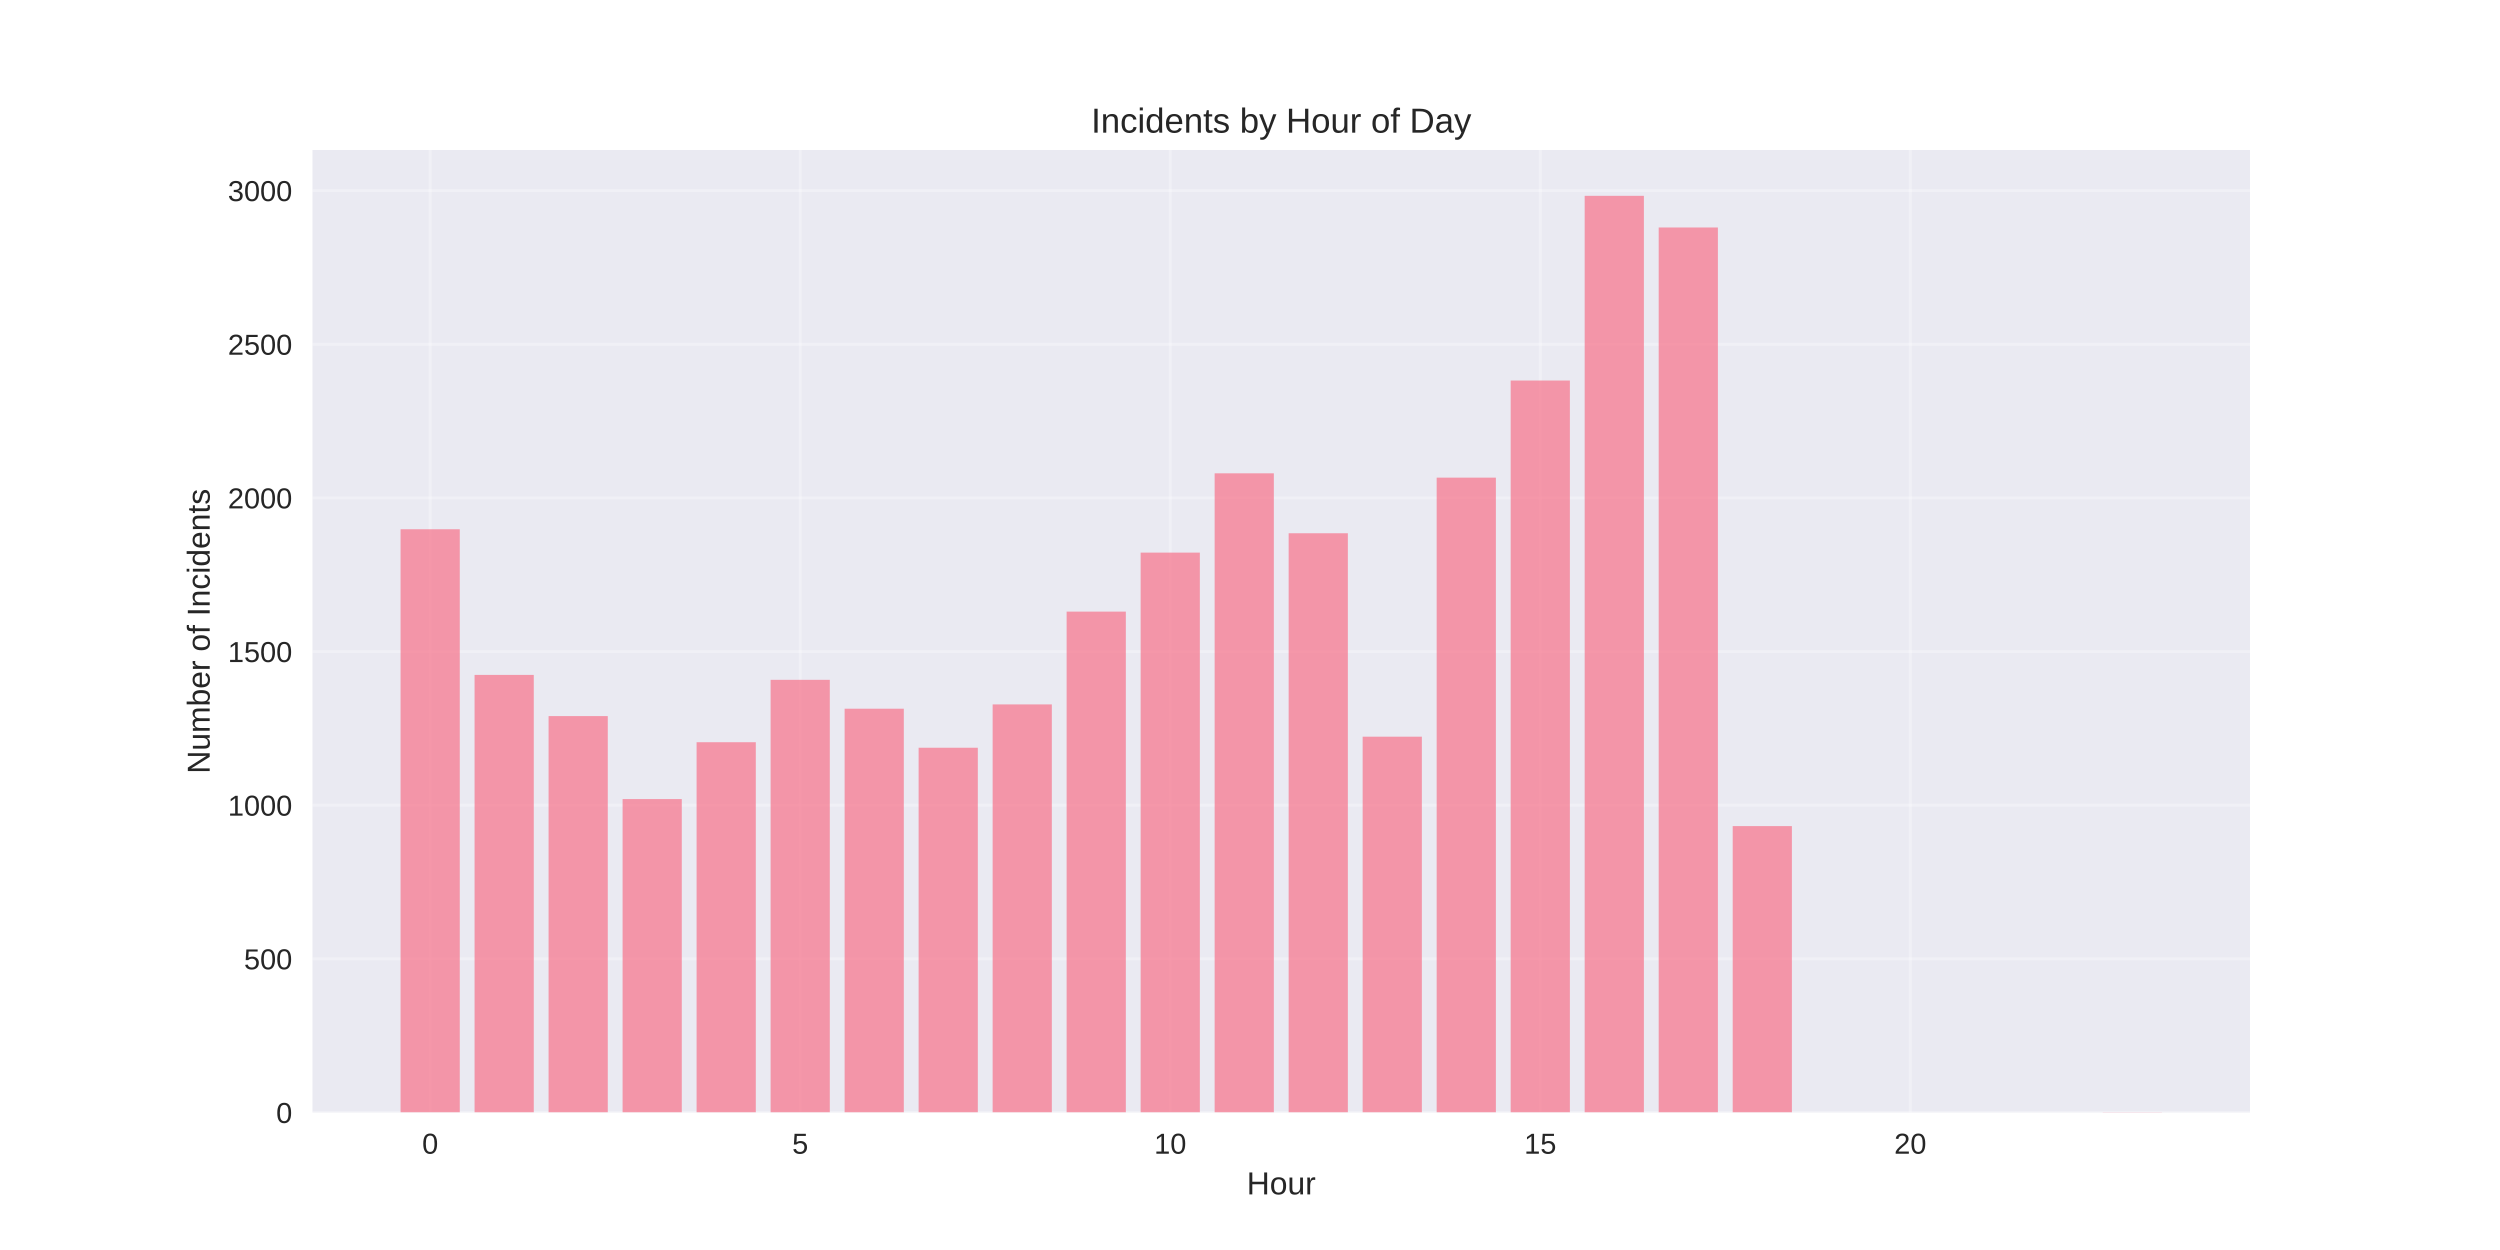
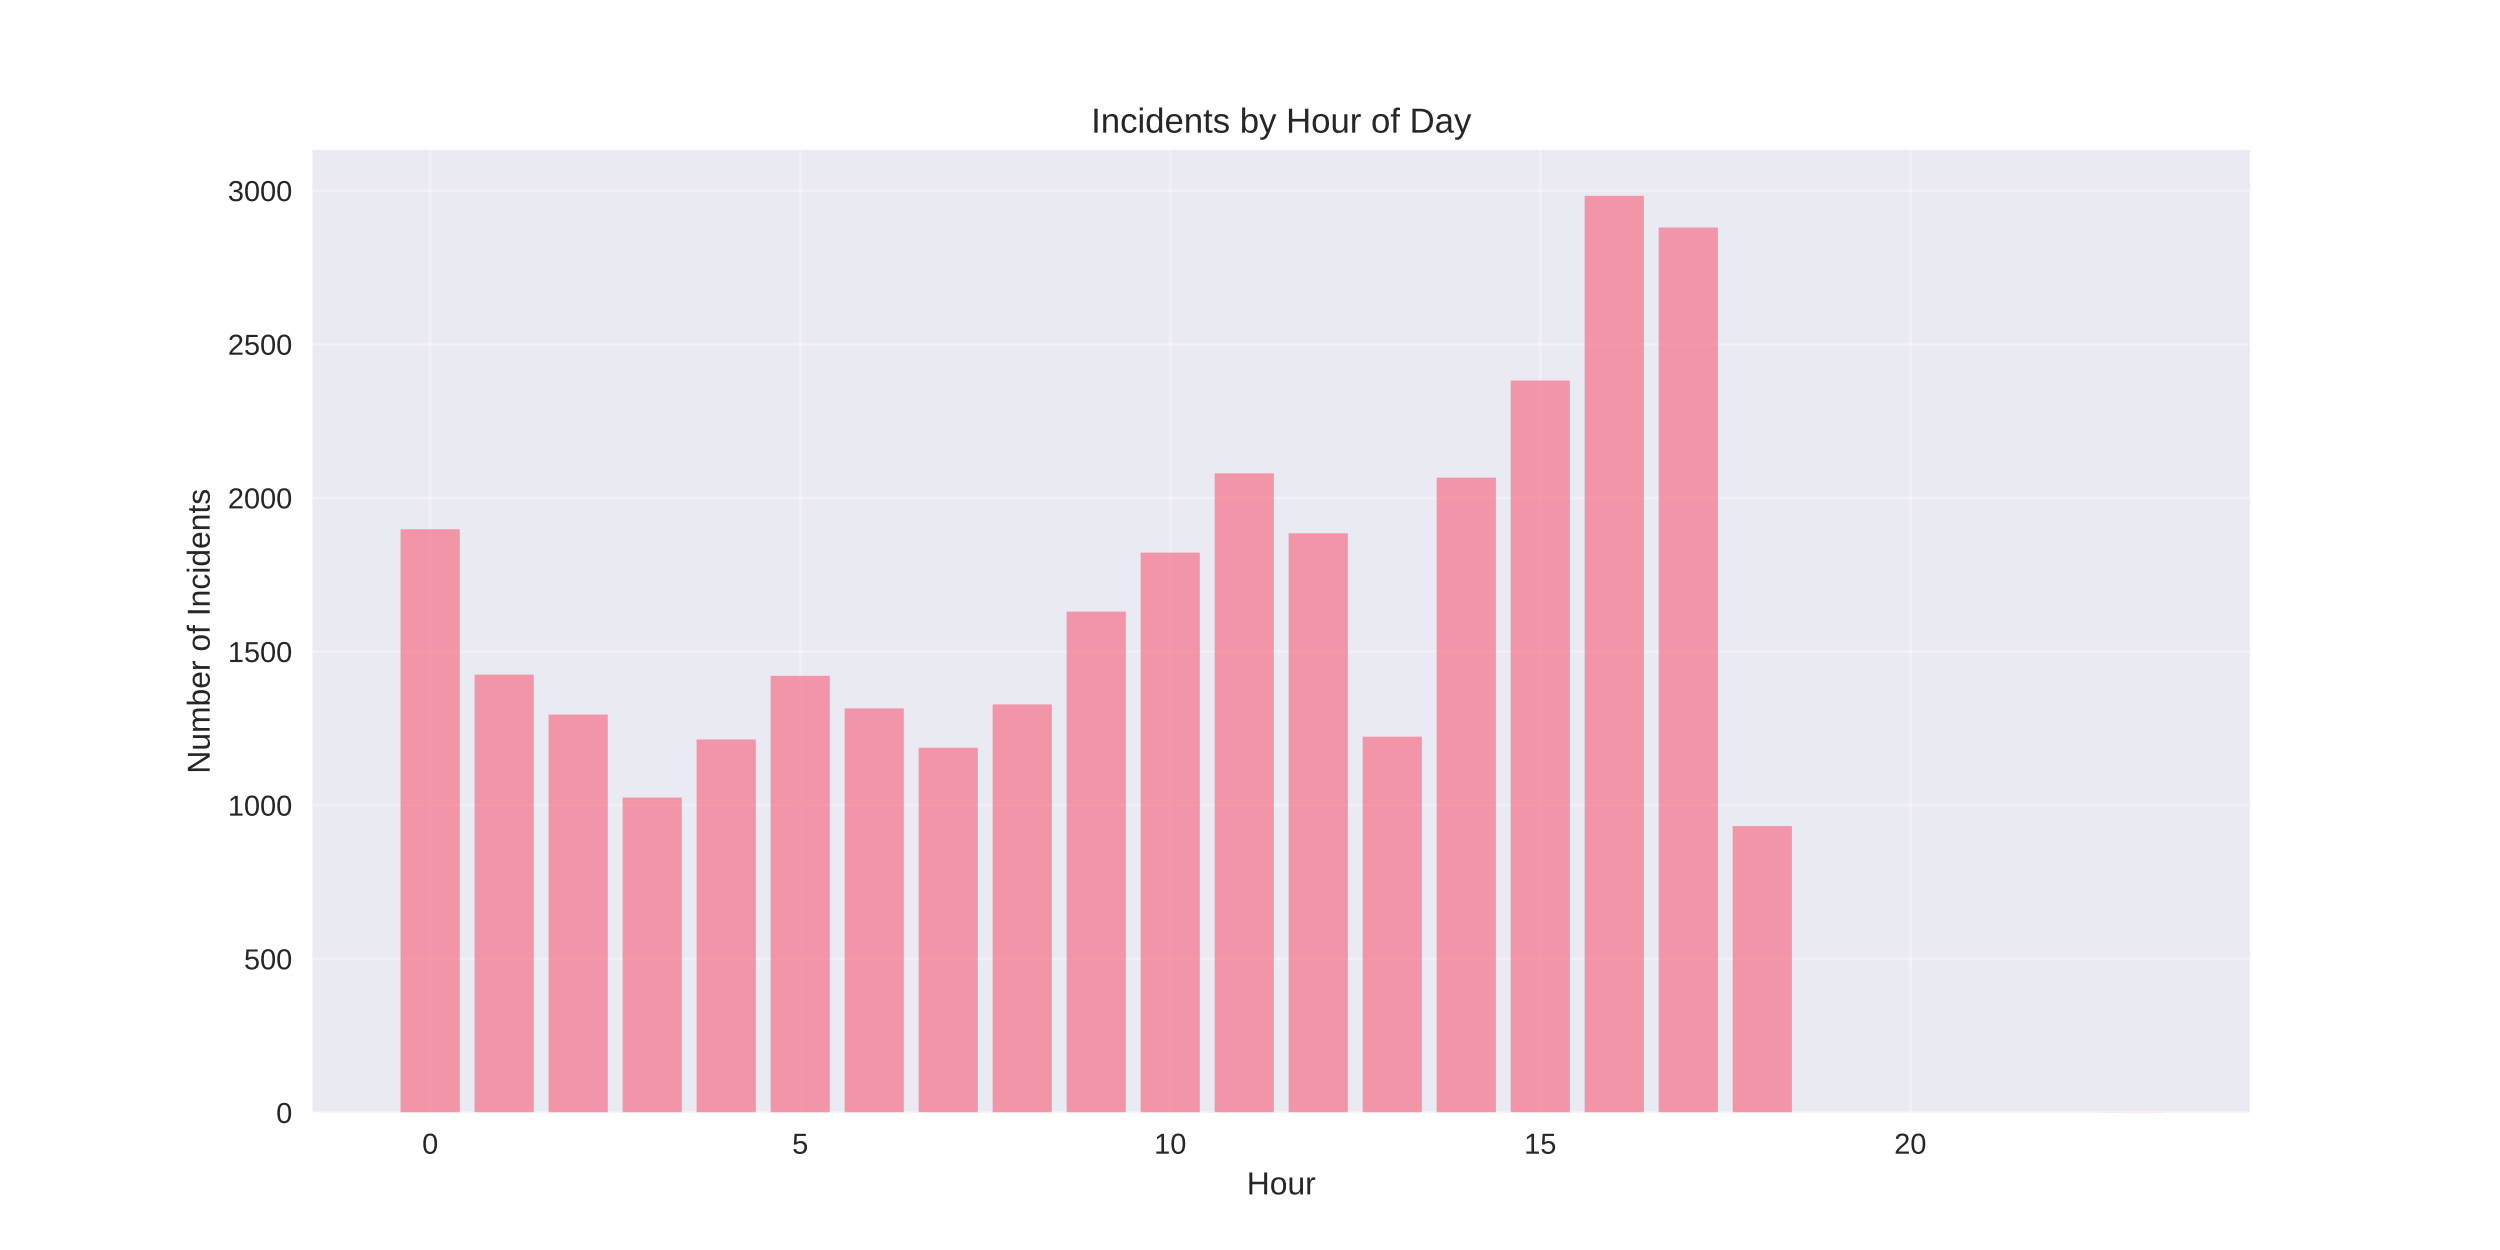
<svg xmlns="http://www.w3.org/2000/svg" width="864pt" height="432pt" viewBox="0 0 864 432" version="1.1">
  <defs>
    <style type="text/css">*{stroke-linejoin: round; stroke-linecap: butt}</style>
  </defs>
  <g id="figure_1">
    <g id="patch_1">
      <path d="M 0 432  L 864 432  L 864 0  L 0 0  z " style="fill: #ffffff" />
    </g>
    <g id="axes_1">
      <g id="patch_2">
        <path d="M 108 384.48  L 777.6 384.48  L 777.6 51.84  L 108 51.84  z " style="fill: #eaeaf2" />
      </g>
      <g id="matplotlib.axis_1">
        <g id="xtick_1">
          <g id="line2d_1">
-             <path d="M 148.667 384.48  L 148.667 51.84  " clip-path="url(#pb9374daec5)" style="fill: none; stroke: #ffffff; stroke-opacity: 0.3; stroke-linecap: round" />
+             <path d="M 148.667 384.48  L 148.667 51.84  " clip-path="url(#p88dbe69cff)" style="fill: none; stroke: #ffffff; stroke-opacity: 0.3; stroke-linecap: round" />
          </g>
          <g id="line2d_2" />
          <g id="text_1">
            <text style="fill: #262626; font: 10px 'Arial', 'Liberation Sans', 'DejaVu Sans', 'Bitstream Vera Sans', sans-serif; text-anchor: middle" x="148.667" y="398.727" transform="rotate(-0 148.6671 398.7269)">0</text>
          </g>
        </g>
        <g id="xtick_2">
          <g id="line2d_3">
-             <path d="M 276.551 384.48  L 276.551 51.84  " clip-path="url(#pb9374daec5)" style="fill: none; stroke: #ffffff; stroke-opacity: 0.3; stroke-linecap: round" />
+             <path d="M 276.551 384.48  L 276.551 51.84  " clip-path="url(#p88dbe69cff)" style="fill: none; stroke: #ffffff; stroke-opacity: 0.3; stroke-linecap: round" />
          </g>
          <g id="line2d_4" />
          <g id="text_2">
            <text style="fill: #262626; font: 10px 'Arial', 'Liberation Sans', 'DejaVu Sans', 'Bitstream Vera Sans', sans-serif; text-anchor: middle" x="276.551" y="398.727" transform="rotate(-0 276.551 398.7269)">5</text>
          </g>
        </g>
        <g id="xtick_3">
          <g id="line2d_5">
-             <path d="M 404.435 384.48  L 404.435 51.84  " clip-path="url(#pb9374daec5)" style="fill: none; stroke: #ffffff; stroke-opacity: 0.3; stroke-linecap: round" />
+             <path d="M 404.435 384.48  L 404.435 51.84  " clip-path="url(#p88dbe69cff)" style="fill: none; stroke: #ffffff; stroke-opacity: 0.3; stroke-linecap: round" />
          </g>
          <g id="line2d_6" />
          <g id="text_3">
            <text style="fill: #262626; font: 10px 'Arial', 'Liberation Sans', 'DejaVu Sans', 'Bitstream Vera Sans', sans-serif; text-anchor: middle" x="404.435" y="398.727" transform="rotate(-0 404.4348 398.7269)">10</text>
          </g>
        </g>
        <g id="xtick_4">
          <g id="line2d_7">
-             <path d="M 532.319 384.48  L 532.319 51.84  " clip-path="url(#pb9374daec5)" style="fill: none; stroke: #ffffff; stroke-opacity: 0.3; stroke-linecap: round" />
+             <path d="M 532.319 384.48  L 532.319 51.84  " clip-path="url(#p88dbe69cff)" style="fill: none; stroke: #ffffff; stroke-opacity: 0.3; stroke-linecap: round" />
          </g>
          <g id="line2d_8" />
          <g id="text_4">
            <text style="fill: #262626; font: 10px 'Arial', 'Liberation Sans', 'DejaVu Sans', 'Bitstream Vera Sans', sans-serif; text-anchor: middle" x="532.319" y="398.727" transform="rotate(-0 532.3187 398.7269)">15</text>
          </g>
        </g>
        <g id="xtick_5">
          <g id="line2d_9">
-             <path d="M 660.203 384.48  L 660.203 51.84  " clip-path="url(#pb9374daec5)" style="fill: none; stroke: #ffffff; stroke-opacity: 0.3; stroke-linecap: round" />
+             <path d="M 660.203 384.48  L 660.203 51.84  " clip-path="url(#p88dbe69cff)" style="fill: none; stroke: #ffffff; stroke-opacity: 0.3; stroke-linecap: round" />
          </g>
          <g id="line2d_10" />
          <g id="text_5">
            <text style="fill: #262626; font: 10px 'Arial', 'Liberation Sans', 'DejaVu Sans', 'Bitstream Vera Sans', sans-serif; text-anchor: middle" x="660.203" y="398.727" transform="rotate(-0 660.2026 398.7269)">20</text>
          </g>
        </g>
        <g id="text_6">
          <text style="fill: #262626; font: 11px 'Arial', 'Liberation Sans', 'DejaVu Sans', 'Bitstream Vera Sans', sans-serif; text-anchor: middle" x="442.8" y="412.773" transform="rotate(-0 442.8 412.7734)">Hour</text>
        </g>
      </g>
      <g id="matplotlib.axis_2">
        <g id="ytick_1">
          <g id="line2d_11">
-             <path d="M 108 384.48  L 777.6 384.48  " clip-path="url(#pb9374daec5)" style="fill: none; stroke: #ffffff; stroke-opacity: 0.3; stroke-linecap: round" />
+             <path d="M 108 384.48  L 777.6 384.48  " clip-path="url(#p88dbe69cff)" style="fill: none; stroke: #ffffff; stroke-opacity: 0.3; stroke-linecap: round" />
          </g>
          <g id="line2d_12" />
          <g id="text_7">
            <text style="fill: #262626; font: 10px 'Arial', 'Liberation Sans', 'DejaVu Sans', 'Bitstream Vera Sans', sans-serif; text-anchor: end" x="101" y="388.103" transform="rotate(-0 101 388.1034)">0</text>
          </g>
        </g>
        <g id="ytick_2">
          <g id="line2d_13">
-             <path d="M 108 331.379  L 777.6 331.379  " clip-path="url(#pb9374daec5)" style="fill: none; stroke: #ffffff; stroke-opacity: 0.3; stroke-linecap: round" />
+             <path d="M 108 331.379  L 777.6 331.379  " clip-path="url(#p88dbe69cff)" style="fill: none; stroke: #ffffff; stroke-opacity: 0.3; stroke-linecap: round" />
          </g>
          <g id="line2d_14" />
          <g id="text_8">
            <text style="fill: #262626; font: 10px 'Arial', 'Liberation Sans', 'DejaVu Sans', 'Bitstream Vera Sans', sans-serif; text-anchor: end" x="101" y="335.003" transform="rotate(-0 101 335.0025)">500</text>
          </g>
        </g>
        <g id="ytick_3">
          <g id="line2d_15">
-             <path d="M 108 278.278  L 777.6 278.278  " clip-path="url(#pb9374daec5)" style="fill: none; stroke: #ffffff; stroke-opacity: 0.3; stroke-linecap: round" />
+             <path d="M 108 278.278  L 777.6 278.278  " clip-path="url(#p88dbe69cff)" style="fill: none; stroke: #ffffff; stroke-opacity: 0.3; stroke-linecap: round" />
          </g>
          <g id="line2d_16" />
          <g id="text_9">
            <text style="fill: #262626; font: 10px 'Arial', 'Liberation Sans', 'DejaVu Sans', 'Bitstream Vera Sans', sans-serif; text-anchor: end" x="101" y="281.902" transform="rotate(-0 101 281.9016)">1000</text>
          </g>
        </g>
        <g id="ytick_4">
          <g id="line2d_17">
-             <path d="M 108 225.177  L 777.6 225.177  " clip-path="url(#pb9374daec5)" style="fill: none; stroke: #ffffff; stroke-opacity: 0.3; stroke-linecap: round" />
+             <path d="M 108 225.177  L 777.6 225.177  " clip-path="url(#p88dbe69cff)" style="fill: none; stroke: #ffffff; stroke-opacity: 0.3; stroke-linecap: round" />
          </g>
          <g id="line2d_18" />
          <g id="text_10">
            <text style="fill: #262626; font: 10px 'Arial', 'Liberation Sans', 'DejaVu Sans', 'Bitstream Vera Sans', sans-serif; text-anchor: end" x="101" y="228.801" transform="rotate(-0 101 228.8007)">1500</text>
          </g>
        </g>
        <g id="ytick_5">
          <g id="line2d_19">
-             <path d="M 108 172.076  L 777.6 172.076  " clip-path="url(#pb9374daec5)" style="fill: none; stroke: #ffffff; stroke-opacity: 0.3; stroke-linecap: round" />
+             <path d="M 108 172.076  L 777.6 172.076  " clip-path="url(#p88dbe69cff)" style="fill: none; stroke: #ffffff; stroke-opacity: 0.3; stroke-linecap: round" />
          </g>
          <g id="line2d_20" />
          <g id="text_11">
            <text style="fill: #262626; font: 10px 'Arial', 'Liberation Sans', 'DejaVu Sans', 'Bitstream Vera Sans', sans-serif; text-anchor: end" x="101" y="175.7" transform="rotate(-0 101 175.6998)">2000</text>
          </g>
        </g>
        <g id="ytick_6">
          <g id="line2d_21">
-             <path d="M 108 118.975  L 777.6 118.975  " clip-path="url(#pb9374daec5)" style="fill: none; stroke: #ffffff; stroke-opacity: 0.3; stroke-linecap: round" />
+             <path d="M 108 118.975  L 777.6 118.975  " clip-path="url(#p88dbe69cff)" style="fill: none; stroke: #ffffff; stroke-opacity: 0.3; stroke-linecap: round" />
          </g>
          <g id="line2d_22" />
          <g id="text_12">
            <text style="fill: #262626; font: 10px 'Arial', 'Liberation Sans', 'DejaVu Sans', 'Bitstream Vera Sans', sans-serif; text-anchor: end" x="101" y="122.599" transform="rotate(-0 101 122.5989)">2500</text>
          </g>
        </g>
        <g id="ytick_7">
          <g id="line2d_23">
-             <path d="M 108 65.875  L 777.6 65.875  " clip-path="url(#pb9374daec5)" style="fill: none; stroke: #ffffff; stroke-opacity: 0.3; stroke-linecap: round" />
+             <path d="M 108 65.875  L 777.6 65.875  " clip-path="url(#p88dbe69cff)" style="fill: none; stroke: #ffffff; stroke-opacity: 0.3; stroke-linecap: round" />
          </g>
          <g id="line2d_24" />
          <g id="text_13">
            <text style="fill: #262626; font: 10px 'Arial', 'Liberation Sans', 'DejaVu Sans', 'Bitstream Vera Sans', sans-serif; text-anchor: end" x="101" y="69.498" transform="rotate(-0 101 69.49801)">3000</text>
          </g>
        </g>
        <g id="text_14">
          <text style="fill: #262626; font: 11px 'Arial', 'Liberation Sans', 'DejaVu Sans', 'Bitstream Vera Sans', sans-serif; text-anchor: middle" x="72.474" y="218.16" transform="rotate(-90 72.47375 218.16)">Number of Incidents</text>
        </g>
      </g>
      <g id="patch_3">
-         <path d="M 138.436 384.48  L 158.898 384.48  L 158.898 182.909  L 138.436 182.909  z " clip-path="url(#pb9374daec5)" style="fill: #f77189; opacity: 0.7" />
+         <path d="M 138.436 384.48  L 158.898 384.48  L 158.898 182.909  L 138.436 182.909  z " clip-path="url(#p88dbe69cff)" style="fill: #f77189; opacity: 0.7" />
      </g>
      <g id="patch_4">
-         <path d="M 164.013 384.48  L 184.475 384.48  L 184.475 233.249  L 164.013 233.249  z " clip-path="url(#pb9374daec5)" style="fill: #f77189; opacity: 0.7" />
+         <path d="M 164.013 384.48  L 184.475 384.48  L 184.475 233.142  L 164.013 233.142  z " clip-path="url(#p88dbe69cff)" style="fill: #f77189; opacity: 0.7" />
      </g>
      <g id="patch_5">
-         <path d="M 189.59 384.48  L 210.051 384.48  L 210.051 247.48  L 189.59 247.48  z " clip-path="url(#pb9374daec5)" style="fill: #f77189; opacity: 0.7" />
+         <path d="M 189.59 384.48  L 210.051 384.48  L 210.051 246.949  L 189.59 246.949  z " clip-path="url(#p88dbe69cff)" style="fill: #f77189; opacity: 0.7" />
      </g>
      <g id="patch_6">
-         <path d="M 215.167 384.48  L 235.628 384.48  L 235.628 276.154  L 215.167 276.154  z " clip-path="url(#pb9374daec5)" style="fill: #f77189; opacity: 0.7" />
+         <path d="M 215.167 384.48  L 235.628 384.48  L 235.628 275.623  L 215.167 275.623  z " clip-path="url(#p88dbe69cff)" style="fill: #f77189; opacity: 0.7" />
      </g>
      <g id="patch_7">
-         <path d="M 240.743 384.48  L 261.205 384.48  L 261.205 256.507  L 240.743 256.507  z " clip-path="url(#pb9374daec5)" style="fill: #f77189; opacity: 0.7" />
+         <path d="M 240.743 384.48  L 261.205 384.48  L 261.205 255.551  L 240.743 255.551  z " clip-path="url(#p88dbe69cff)" style="fill: #f77189; opacity: 0.7" />
      </g>
      <g id="patch_8">
-         <path d="M 266.32 384.48  L 286.782 384.48  L 286.782 234.948  L 266.32 234.948  z " clip-path="url(#pb9374daec5)" style="fill: #f77189; opacity: 0.7" />
+         <path d="M 266.32 384.48  L 286.782 384.48  L 286.782 233.567  L 266.32 233.567  z " clip-path="url(#p88dbe69cff)" style="fill: #f77189; opacity: 0.7" />
      </g>
      <g id="patch_9">
-         <path d="M 291.897 384.48  L 312.358 384.48  L 312.358 244.931  L 291.897 244.931  z " clip-path="url(#pb9374daec5)" style="fill: #f77189; opacity: 0.7" />
+         <path d="M 291.897 384.48  L 312.358 384.48  L 312.358 244.825  L 291.897 244.825  z " clip-path="url(#p88dbe69cff)" style="fill: #f77189; opacity: 0.7" />
      </g>
      <g id="patch_10">
-         <path d="M 317.474 384.48  L 337.935 384.48  L 337.935 258.418  L 317.474 258.418  z " clip-path="url(#pb9374daec5)" style="fill: #f77189; opacity: 0.7" />
+         <path d="M 317.474 384.48  L 337.935 384.48  L 337.935 258.418  L 317.474 258.418  z " clip-path="url(#p88dbe69cff)" style="fill: #f77189; opacity: 0.7" />
      </g>
      <g id="patch_11">
-         <path d="M 343.051 384.48  L 363.512 384.48  L 363.512 243.444  L 343.051 243.444  z " clip-path="url(#pb9374daec5)" style="fill: #f77189; opacity: 0.7" />
+         <path d="M 343.051 384.48  L 363.512 384.48  L 363.512 243.444  L 343.051 243.444  z " clip-path="url(#p88dbe69cff)" style="fill: #f77189; opacity: 0.7" />
      </g>
      <g id="patch_12">
-         <path d="M 368.627 384.48  L 389.089 384.48  L 389.089 211.371  L 368.627 211.371  z " clip-path="url(#pb9374daec5)" style="fill: #f77189; opacity: 0.7" />
+         <path d="M 368.627 384.48  L 389.089 384.48  L 389.089 211.371  L 368.627 211.371  z " clip-path="url(#p88dbe69cff)" style="fill: #f77189; opacity: 0.7" />
      </g>
      <g id="patch_13">
-         <path d="M 394.204 384.48  L 414.666 384.48  L 414.666 190.98  L 394.204 190.98  z " clip-path="url(#pb9374daec5)" style="fill: #f77189; opacity: 0.7" />
+         <path d="M 394.204 384.48  L 414.666 384.48  L 414.666 190.98  L 394.204 190.98  z " clip-path="url(#p88dbe69cff)" style="fill: #f77189; opacity: 0.7" />
      </g>
      <g id="patch_14">
-         <path d="M 419.781 384.48  L 440.242 384.48  L 440.242 163.58  L 419.781 163.58  z " clip-path="url(#pb9374daec5)" style="fill: #f77189; opacity: 0.7" />
+         <path d="M 419.781 384.48  L 440.242 384.48  L 440.242 163.58  L 419.781 163.58  z " clip-path="url(#p88dbe69cff)" style="fill: #f77189; opacity: 0.7" />
      </g>
      <g id="patch_15">
-         <path d="M 445.358 384.48  L 465.819 384.48  L 465.819 184.29  L 445.358 184.29  z " clip-path="url(#pb9374daec5)" style="fill: #f77189; opacity: 0.7" />
+         <path d="M 445.358 384.48  L 465.819 384.48  L 465.819 184.29  L 445.358 184.29  z " clip-path="url(#p88dbe69cff)" style="fill: #f77189; opacity: 0.7" />
      </g>
      <g id="patch_16">
-         <path d="M 470.934 384.48  L 491.396 384.48  L 491.396 254.595  L 470.934 254.595  z " clip-path="url(#pb9374daec5)" style="fill: #f77189; opacity: 0.7" />
+         <path d="M 470.934 384.48  L 491.396 384.48  L 491.396 254.595  L 470.934 254.595  z " clip-path="url(#p88dbe69cff)" style="fill: #f77189; opacity: 0.7" />
      </g>
      <g id="patch_17">
-         <path d="M 496.511 384.48  L 516.973 384.48  L 516.973 165.067  L 496.511 165.067  z " clip-path="url(#pb9374daec5)" style="fill: #f77189; opacity: 0.7" />
+         <path d="M 496.511 384.48  L 516.973 384.48  L 516.973 165.067  L 496.511 165.067  z " clip-path="url(#p88dbe69cff)" style="fill: #f77189; opacity: 0.7" />
      </g>
      <g id="patch_18">
-         <path d="M 522.088 384.48  L 542.549 384.48  L 542.549 131.507  L 522.088 131.507  z " clip-path="url(#pb9374daec5)" style="fill: #f77189; opacity: 0.7" />
+         <path d="M 522.088 384.48  L 542.549 384.48  L 542.549 131.507  L 522.088 131.507  z " clip-path="url(#p88dbe69cff)" style="fill: #f77189; opacity: 0.7" />
      </g>
      <g id="patch_19">
-         <path d="M 547.665 384.48  L 568.126 384.48  L 568.126 67.68  L 547.665 67.68  z " clip-path="url(#pb9374daec5)" style="fill: #f77189; opacity: 0.7" />
+         <path d="M 547.665 384.48  L 568.126 384.48  L 568.126 67.68  L 547.665 67.68  z " clip-path="url(#p88dbe69cff)" style="fill: #f77189; opacity: 0.7" />
      </g>
      <g id="patch_20">
-         <path d="M 573.242 384.48  L 593.703 384.48  L 593.703 78.619  L 573.242 78.619  z " clip-path="url(#pb9374daec5)" style="fill: #f77189; opacity: 0.7" />
+         <path d="M 573.242 384.48  L 593.703 384.48  L 593.703 78.619  L 573.242 78.619  z " clip-path="url(#p88dbe69cff)" style="fill: #f77189; opacity: 0.7" />
      </g>
      <g id="patch_21">
-         <path d="M 598.818 384.48  L 619.28 384.48  L 619.28 285.5  L 598.818 285.5  z " clip-path="url(#pb9374daec5)" style="fill: #f77189; opacity: 0.7" />
+         <path d="M 598.818 384.48  L 619.28 384.48  L 619.28 285.5  L 598.818 285.5  z " clip-path="url(#p88dbe69cff)" style="fill: #f77189; opacity: 0.7" />
      </g>
      <g id="patch_22">
-         <path d="M 726.702 384.48  L 747.164 384.48  L 747.164 384.374  L 726.702 384.374  z " clip-path="url(#pb9374daec5)" style="fill: #f77189; opacity: 0.7" />
+         <path d="M 726.702 384.48  L 747.164 384.48  L 747.164 384.374  L 726.702 384.374  z " clip-path="url(#p88dbe69cff)" style="fill: #f77189; opacity: 0.7" />
      </g>
      <g id="patch_23">
        <path d="M 108 384.48  L 108 51.84  " style="fill: none" />
      </g>
      <g id="patch_24">
        <path d="M 777.6 384.48  L 777.6 51.84  " style="fill: none" />
      </g>
      <g id="patch_25">
        <path d="M 108 384.48  L 777.6 384.48  " style="fill: none" />
      </g>
      <g id="patch_26">
        <path d="M 108 51.84  L 777.6 51.84  " style="fill: none" />
      </g>
      <g id="text_15">
        <text style="fill: #262626; font: 12px 'Arial', 'Liberation Sans', 'DejaVu Sans', 'Bitstream Vera Sans', sans-serif; text-anchor: middle" x="442.8" y="45.84" transform="rotate(-0 442.8 45.84)">Incidents by Hour of Day</text>
      </g>
    </g>
  </g>
  <defs>
-     <clipPath id="pb9374daec5">
+     <clipPath id="p88dbe69cff">
      <rect x="108" y="51.84" width="669.6" height="332.64" />
    </clipPath>
  </defs>
</svg>
